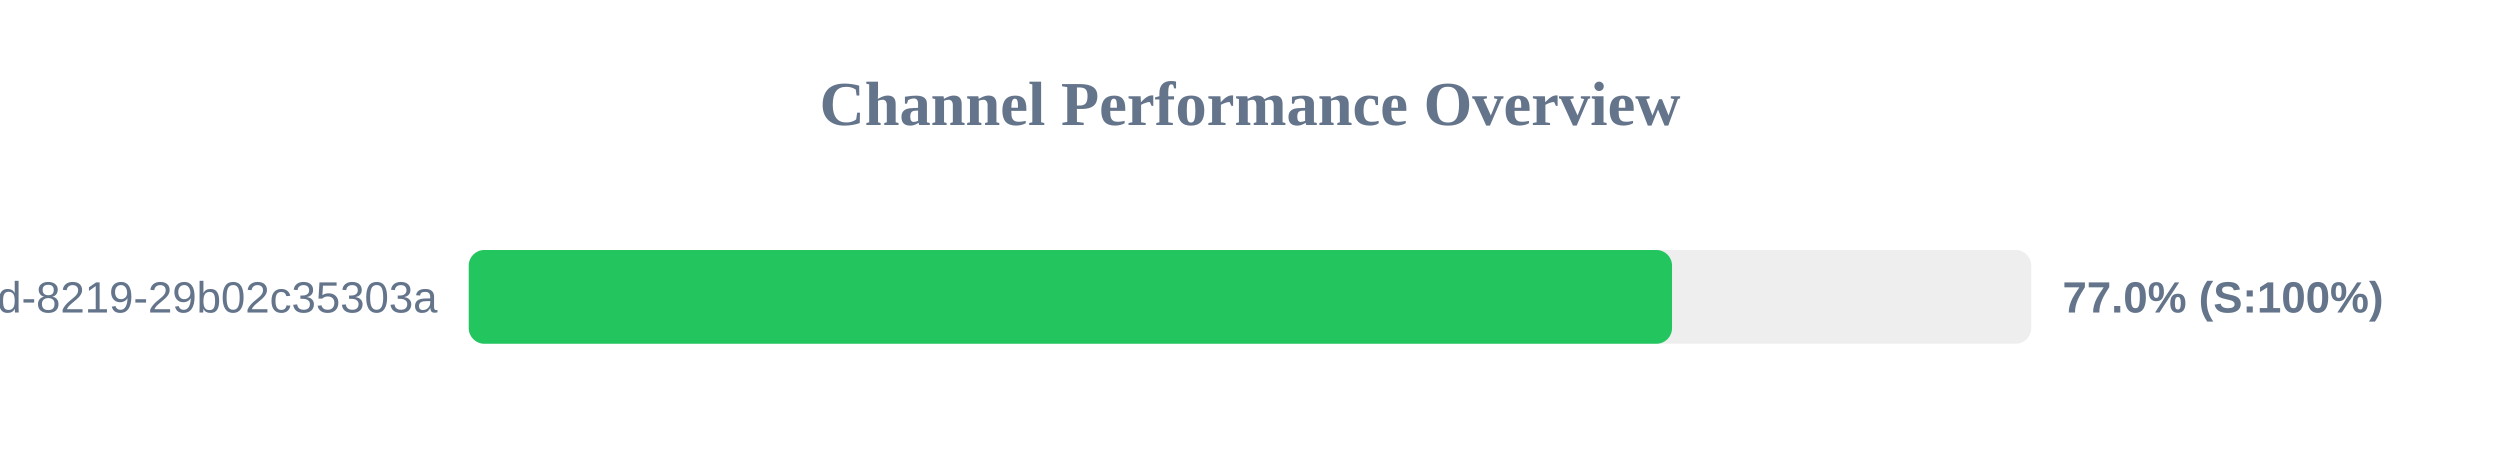
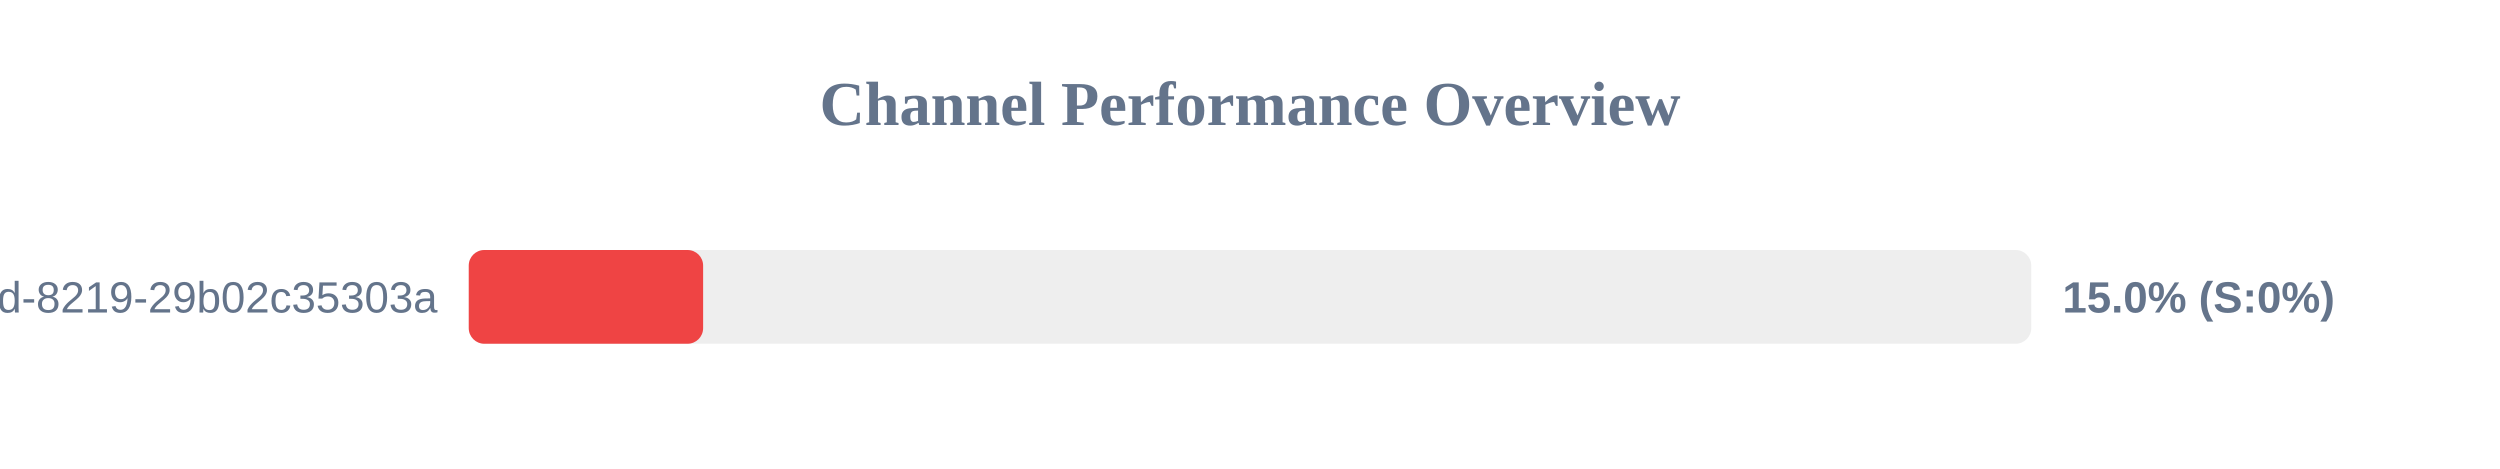
<svg xmlns="http://www.w3.org/2000/svg" width="800" height="150" version="1.1">
  <style>
        .row { font: 14px Arial; fill: #64748b; }
        .score { font: bold 14px Arial; fill: #64748b; }
    </style>
  <text x="400" y="40" text-anchor="middle" font-size="20px" font-weight="bold" fill="#64748b">Channel Performance Overview</text>
  <rect x="150" y="80" width="500" height="30" fill="#eee" rx="5" />
-   <rect x="150" y="80" width="385.05" height="30" fill="#22c55e" rx="5" />
+   <rect x="150" y="80" width="75.0" height="30" fill="#ef4444" rx="5" />
  <text x="140" y="100" text-anchor="end" class="row">?uuid=5eaa121d-4362-444d-8219-29b02c35303a</text>
-   <text x="660" y="100" text-anchor="start" class="score">77.0% (S:100%)</text>
+   <text x="660" y="100" text-anchor="start" class="score">15.0% (S:0%)</text>
</svg>
